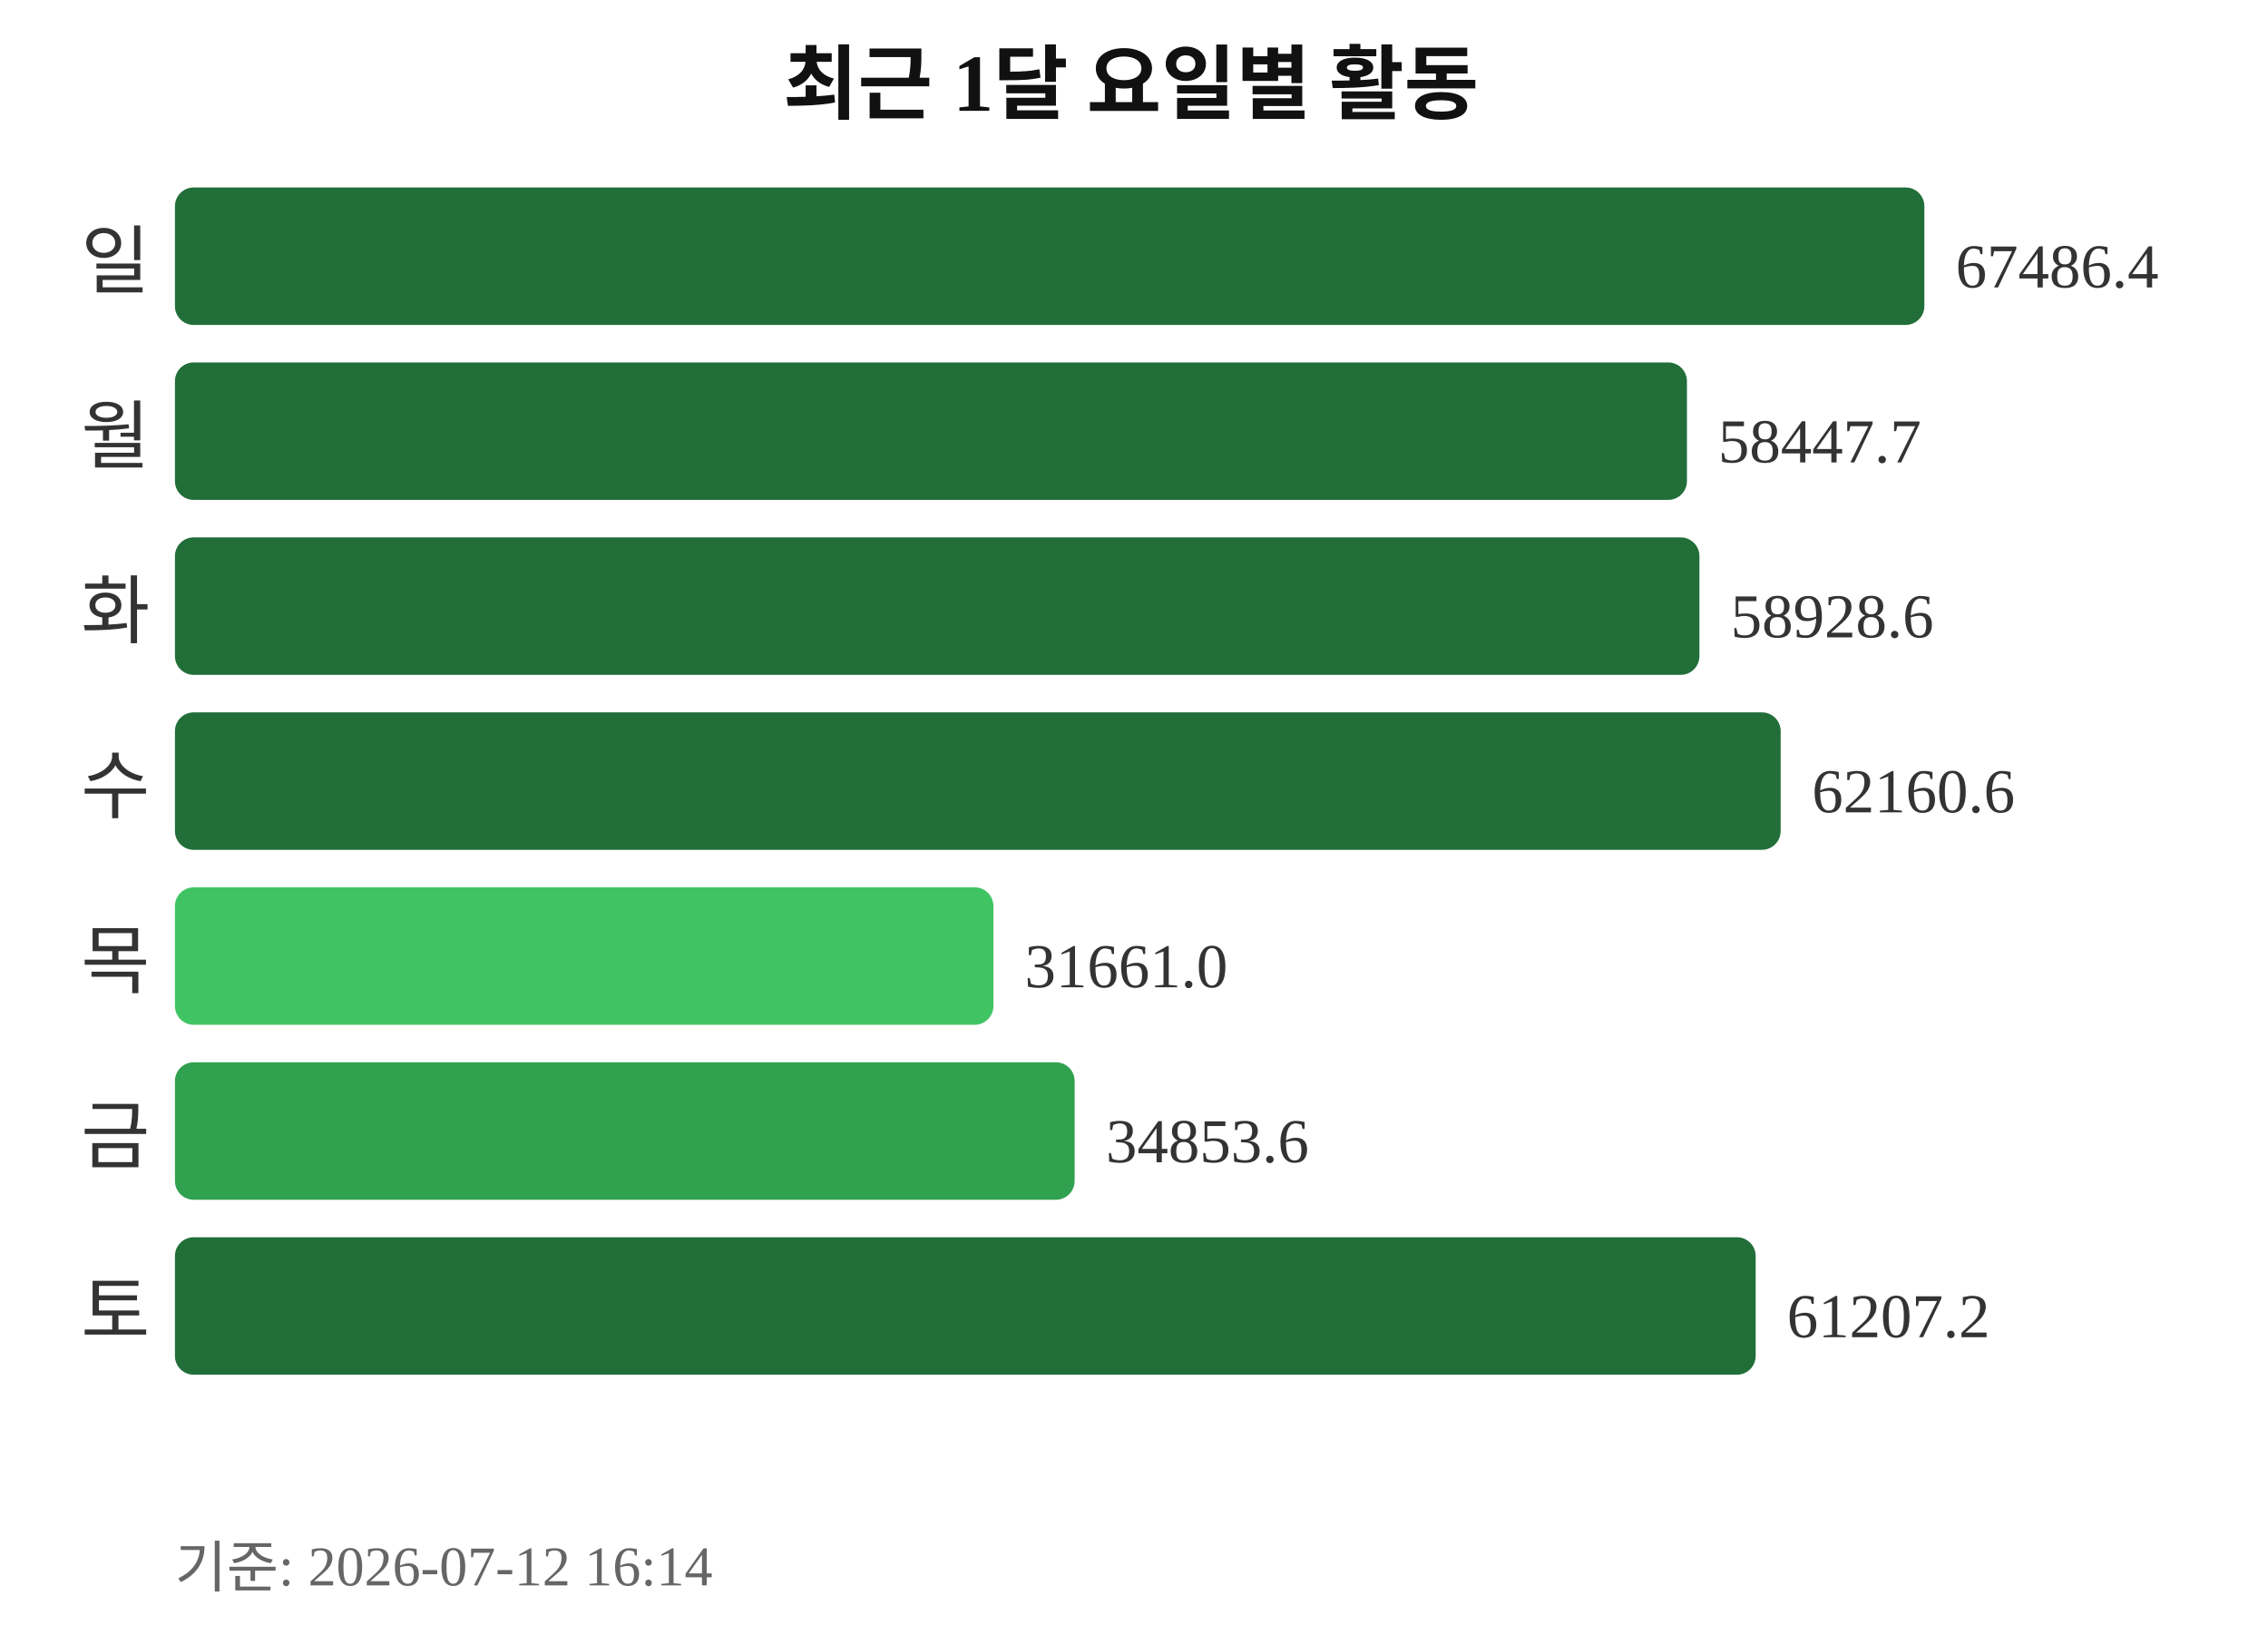
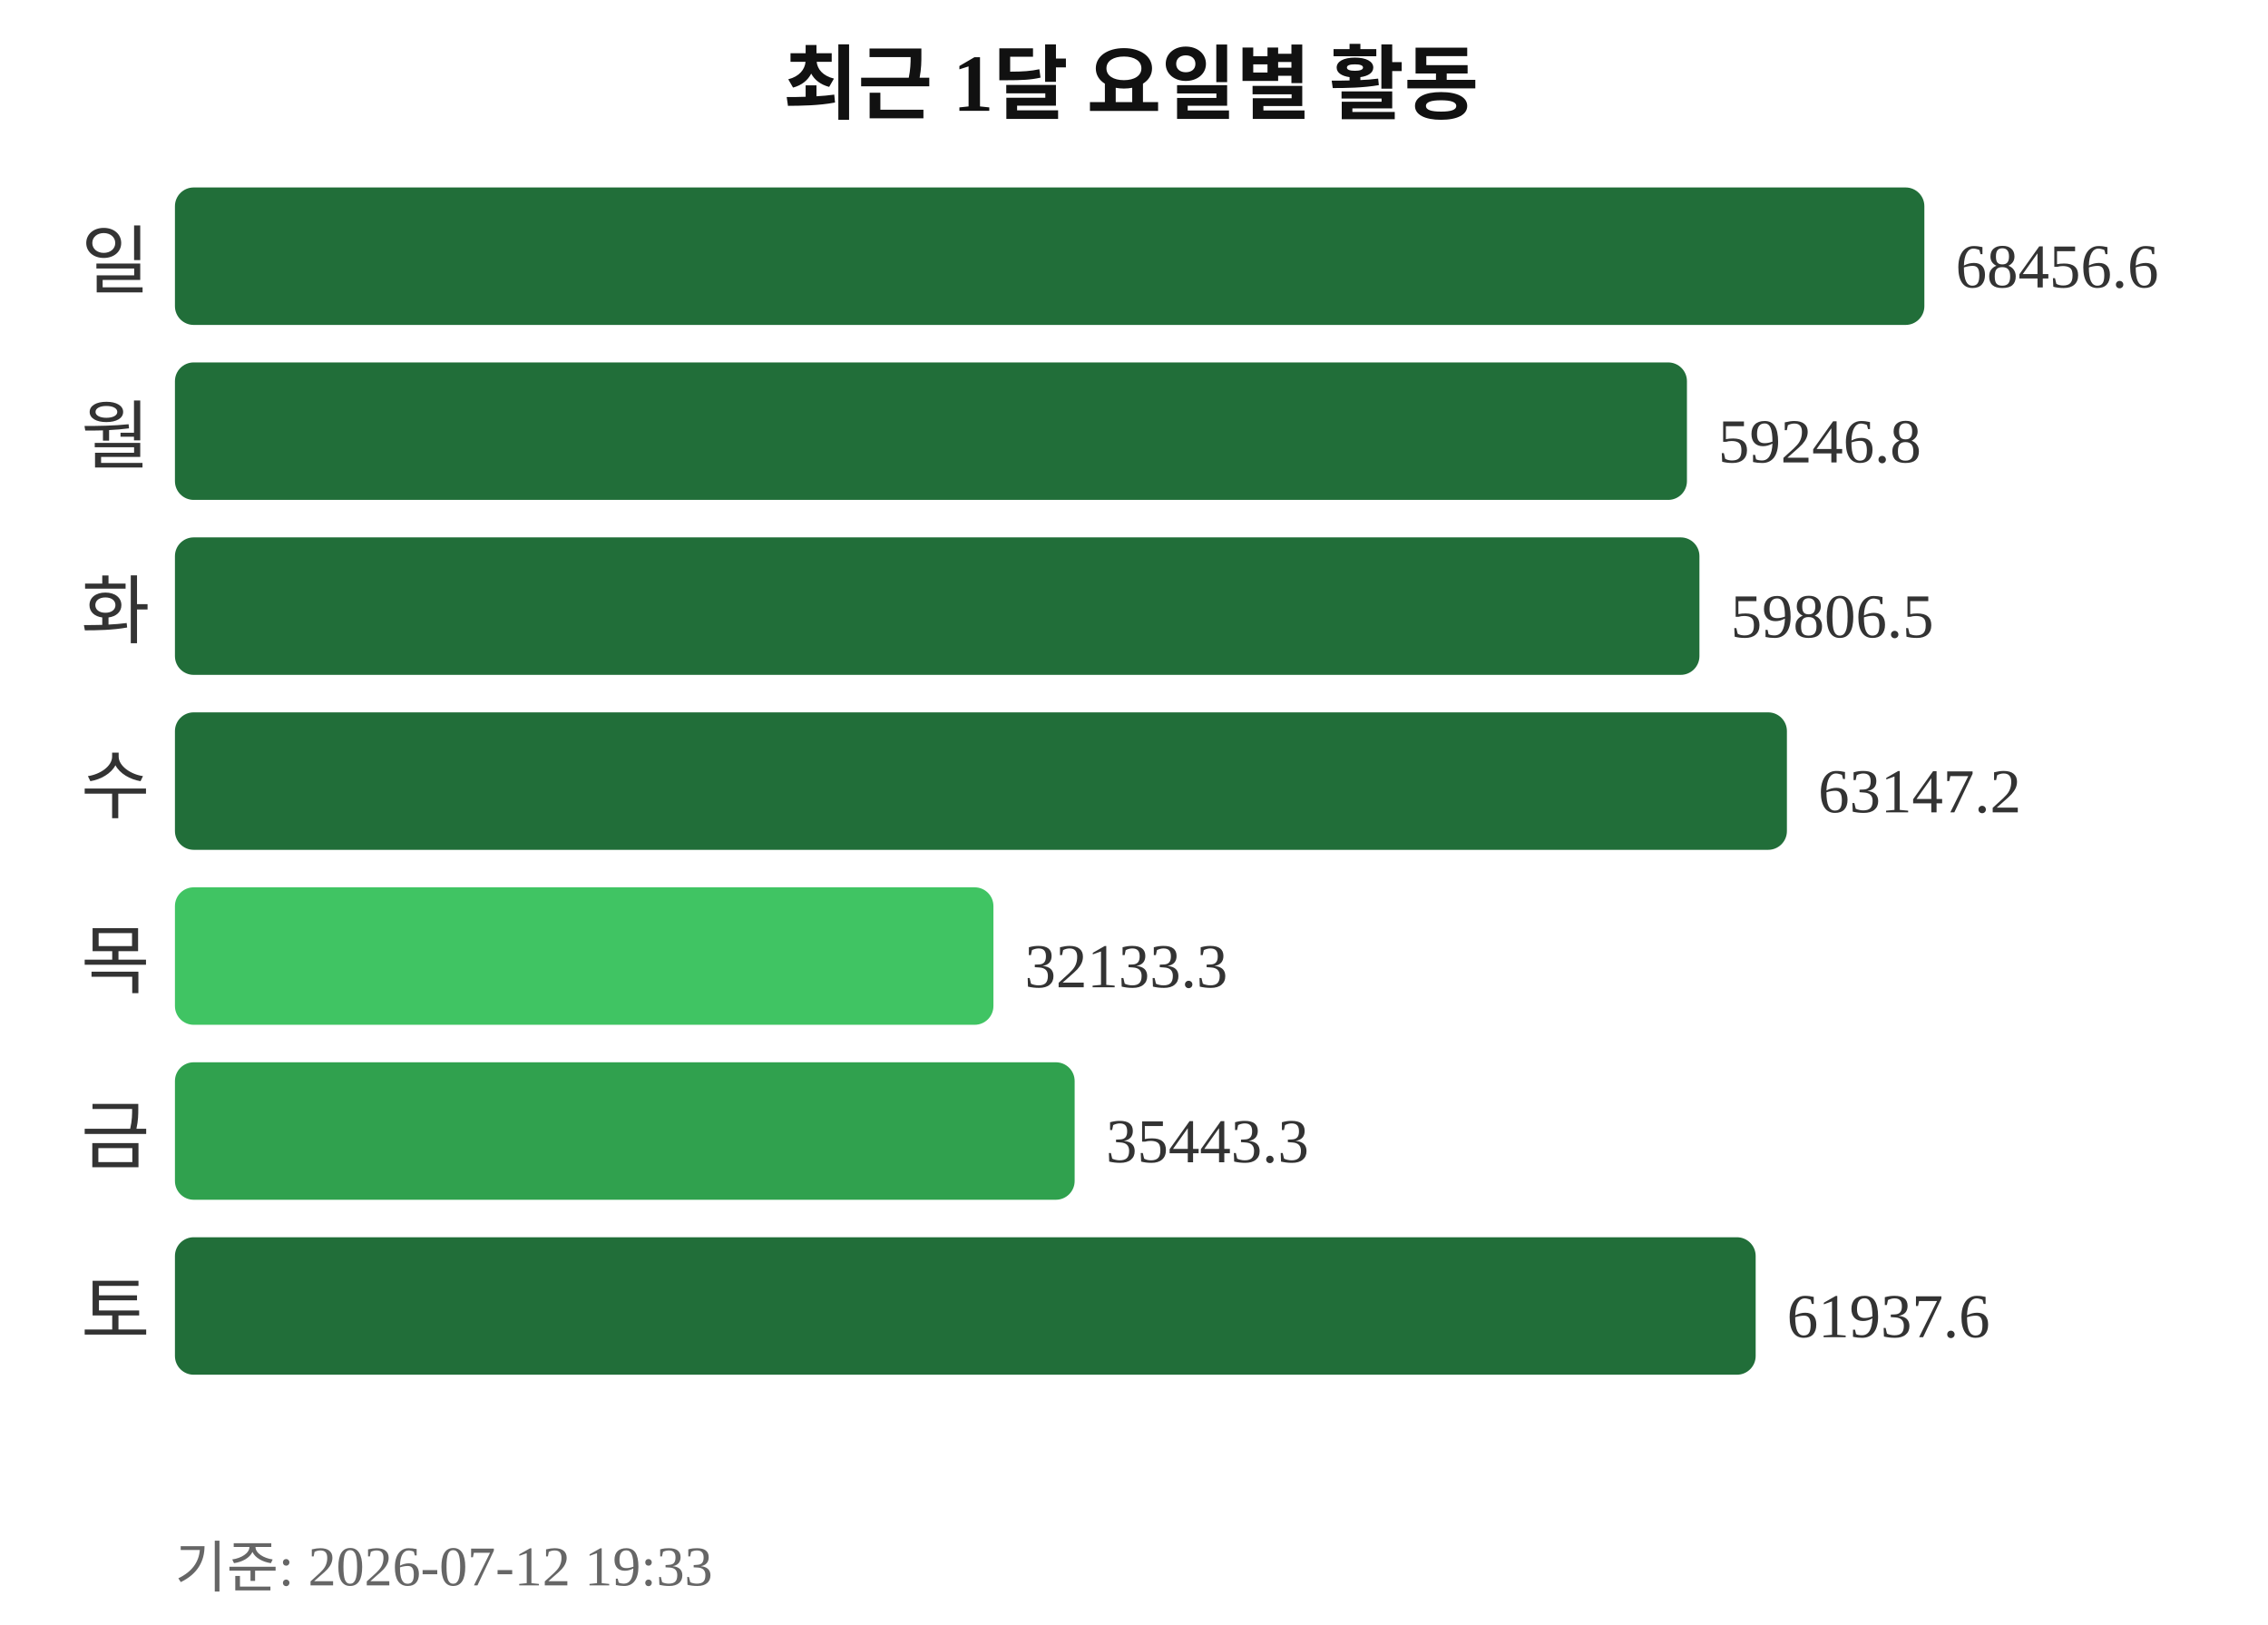
<svg xmlns="http://www.w3.org/2000/svg" width="363" height="260">
  <text x="181" y="18" text-anchor="middle" font-size="13" font-weight="bold" fill="#111111">최근 1달 요일별 활동</text>
  <text x="24" y="46" text-anchor="end" font-size="12" fill="#333333">일</text>
  <rect x="28" y="30" width="280" height="22" rx="3" fill="#216e39" />
-   <text x="313" y="46" font-size="10" fill="#333333">67486.4</text>
+   <text x="313" y="46" font-size="10" fill="#333333">68456.6</text>
  <text x="24" y="74" text-anchor="end" font-size="12" fill="#333333">월</text>
  <rect x="28" y="58" width="242" height="22" rx="3" fill="#216e39" />
-   <text x="275" y="74" font-size="10" fill="#333333">58447.7</text>
+   <text x="275" y="74" font-size="10" fill="#333333">59246.8</text>
  <text x="24" y="102" text-anchor="end" font-size="12" fill="#333333">화</text>
  <rect x="28" y="86" width="244" height="22" rx="3" fill="#216e39" />
-   <text x="277" y="102" font-size="10" fill="#333333">58928.6</text>
+   <text x="277" y="102" font-size="10" fill="#333333">59806.5</text>
  <text x="24" y="130" text-anchor="end" font-size="12" fill="#333333">수</text>
-   <rect x="28" y="114" width="257" height="22" rx="3" fill="#216e39" />
-   <text x="290" y="130" font-size="10" fill="#333333">62160.6</text>
+   <rect x="28" y="114" width="258" height="22" rx="3" fill="#216e39" />
+   <text x="291" y="130" font-size="10" fill="#333333">63147.2</text>
  <text x="24" y="158" text-anchor="end" font-size="12" fill="#333333">목</text>
  <rect x="28" y="142" width="131" height="22" rx="3" fill="#40c463" />
-   <text x="164" y="158" font-size="10" fill="#333333">31661.0</text>
+   <text x="164" y="158" font-size="10" fill="#333333">32133.3</text>
  <text x="24" y="186" text-anchor="end" font-size="12" fill="#333333">금</text>
  <rect x="28" y="170" width="144" height="22" rx="3" fill="#30a14e" />
-   <text x="177" y="186" font-size="10" fill="#333333">34853.6</text>
+   <text x="177" y="186" font-size="10" fill="#333333">35443.3</text>
  <text x="24" y="214" text-anchor="end" font-size="12" fill="#333333">토</text>
  <rect x="28" y="198" width="253" height="22" rx="3" fill="#216e39" />
-   <text x="286" y="214" font-size="10" fill="#333333">61207.2</text>
-   <text x="28" y="254" font-size="9" fill="#666666">기준: 2026-07-12 16:14</text>
+   <text x="286" y="214" font-size="10" fill="#333333">61937.6</text>
+   <text x="28" y="254" font-size="9" fill="#666666">기준: 2026-07-12 19:33</text>
</svg>
